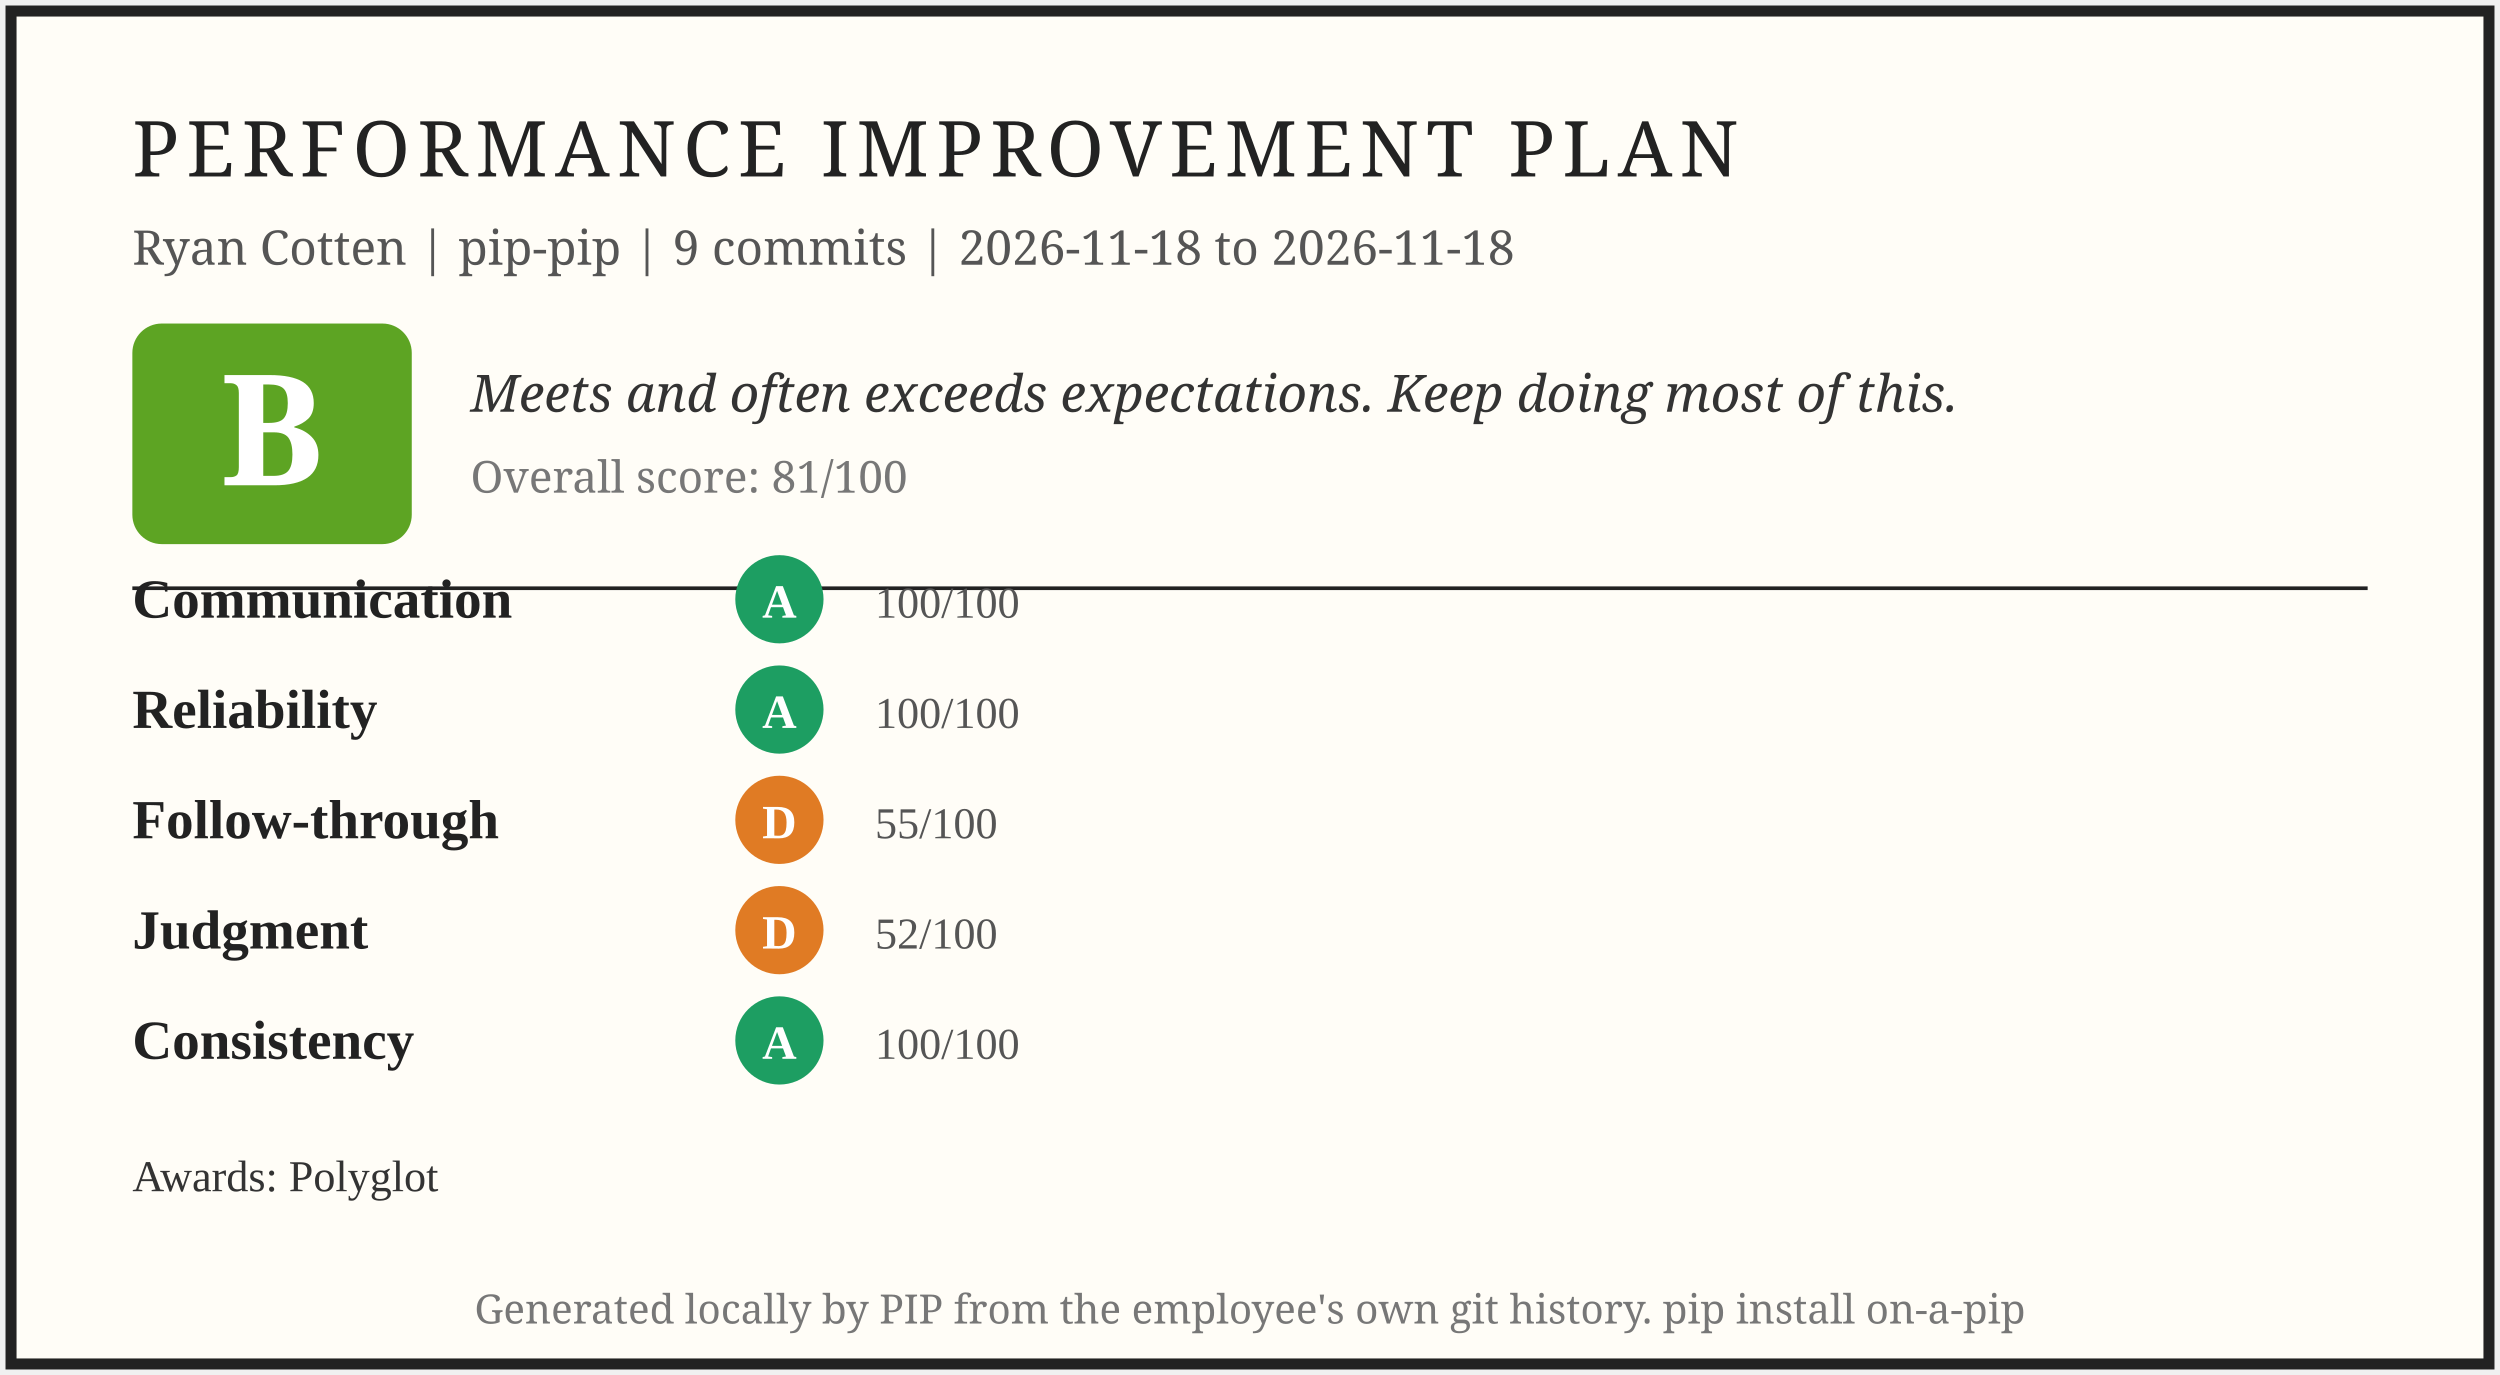
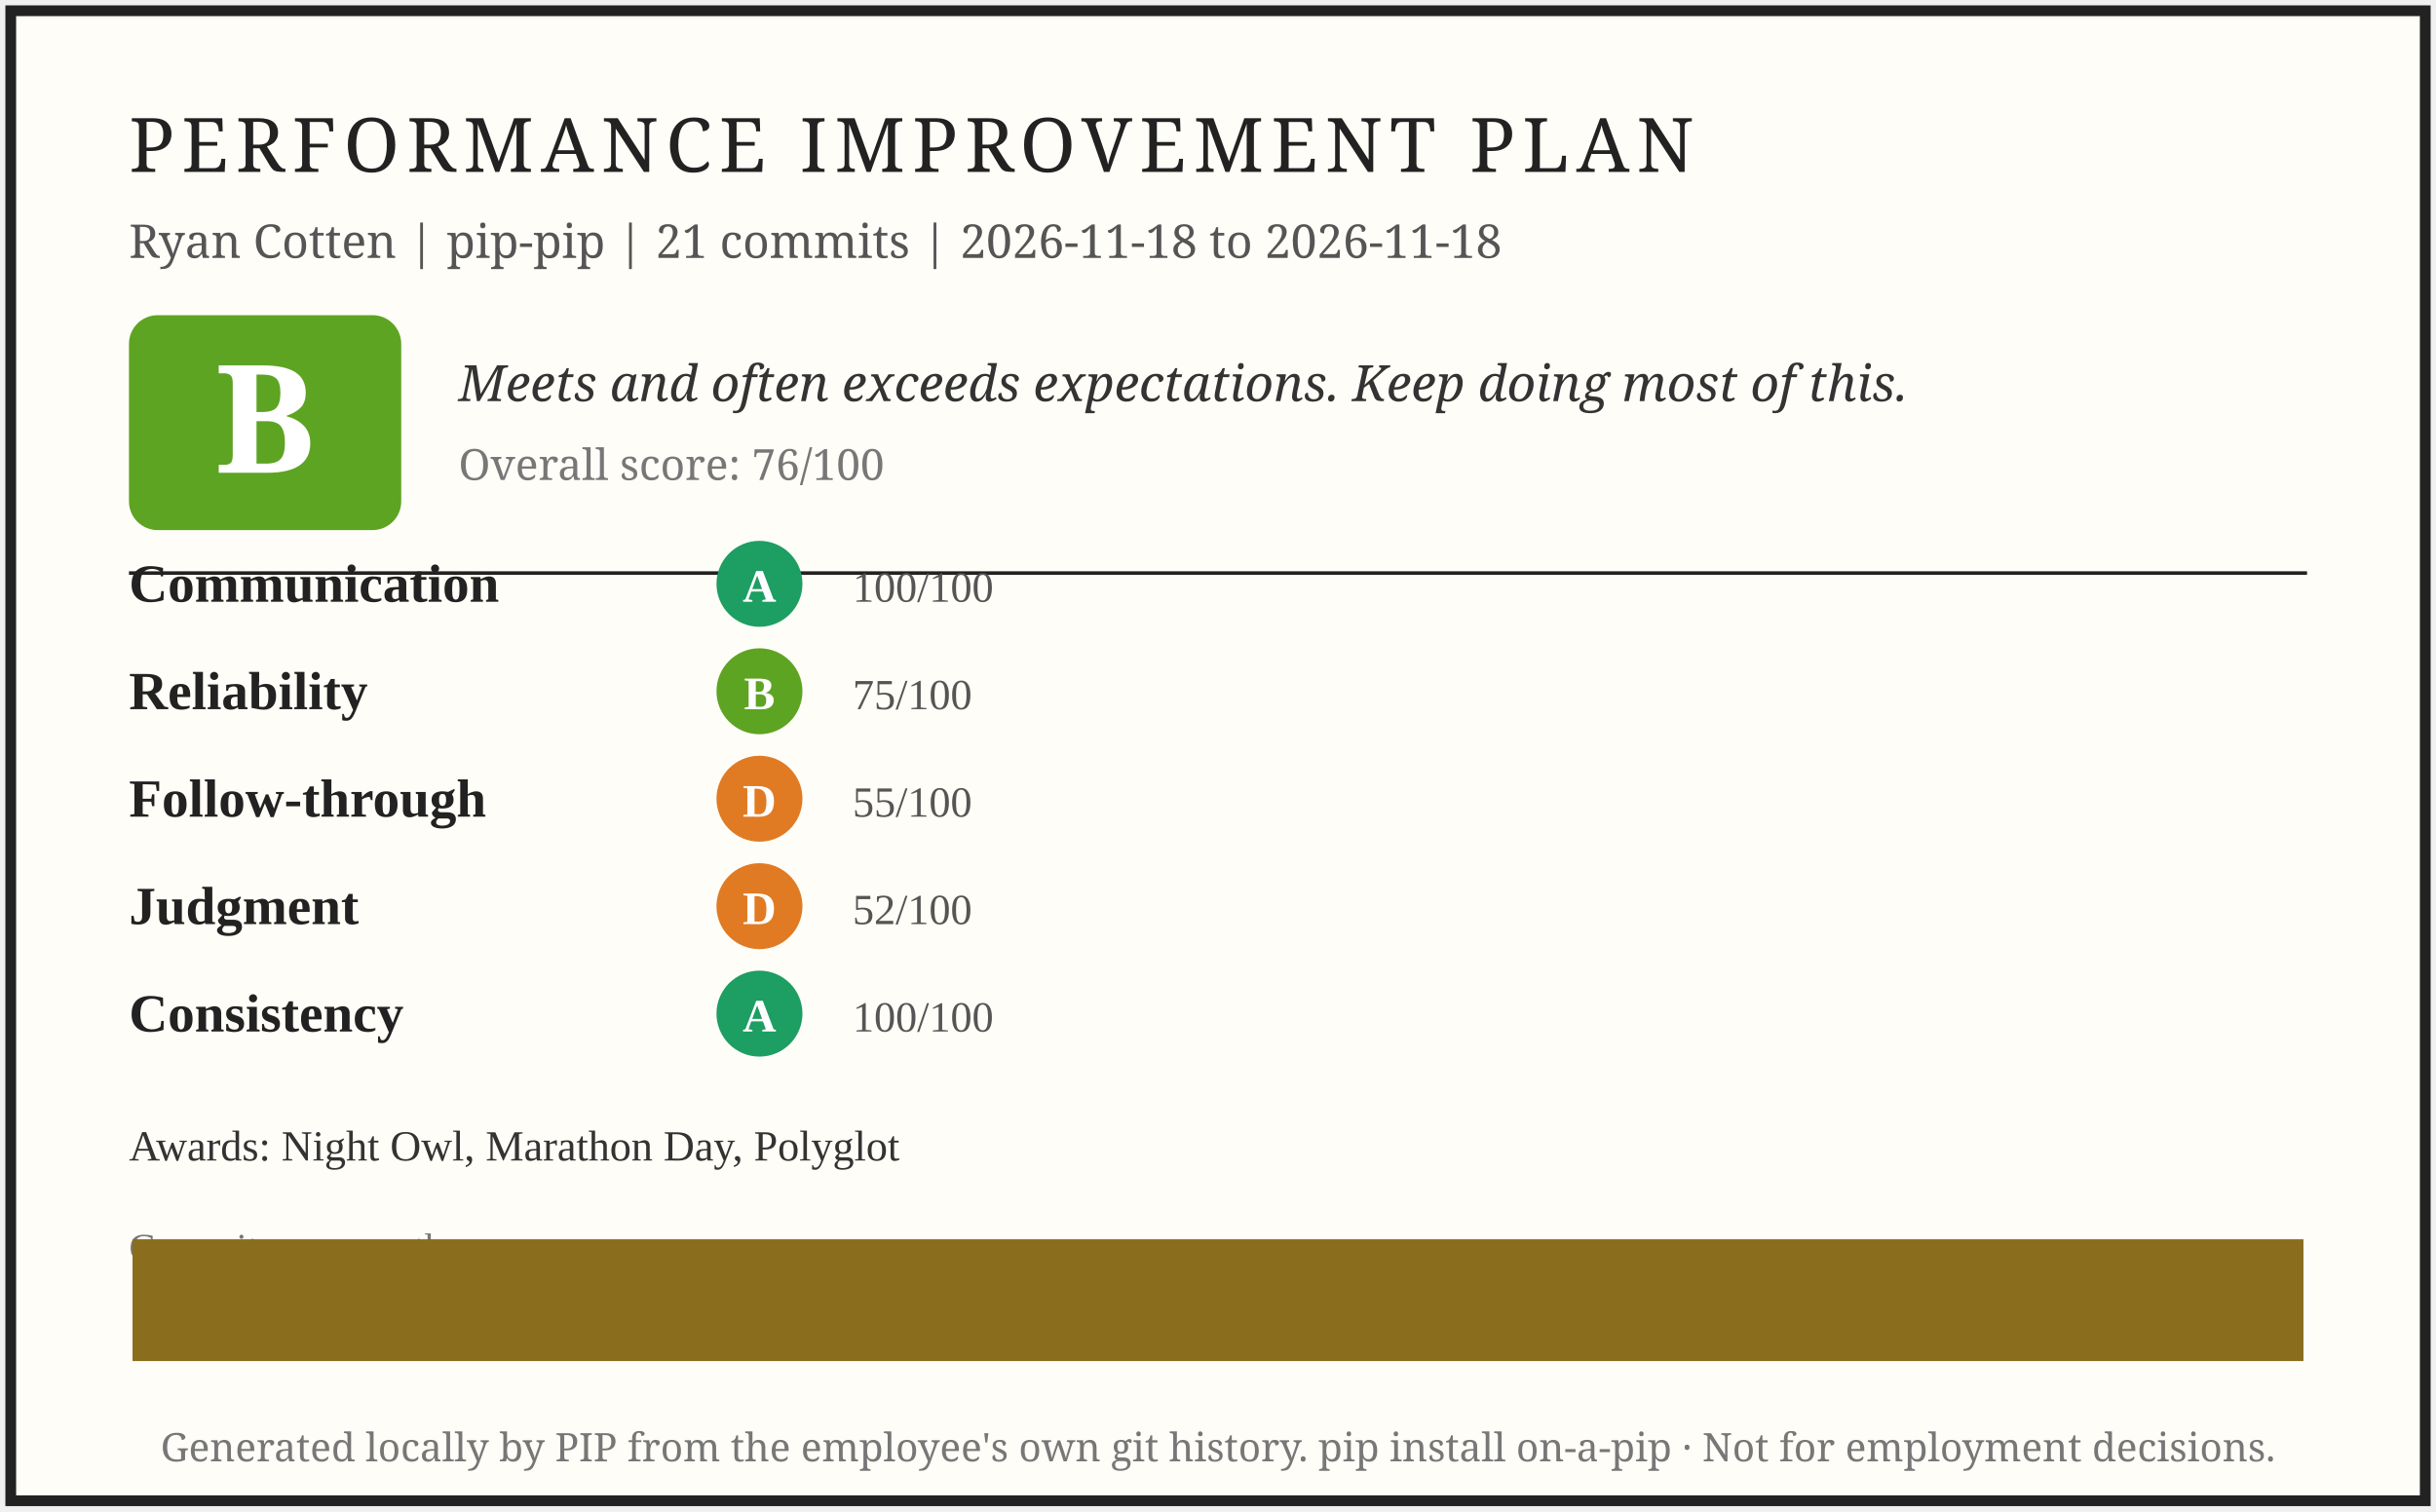
- <svg xmlns="http://www.w3.org/2000/svg" width="680" height="374" viewBox="0 0 680 374" role="img" aria-label="PIP report card for Ryan Cotten">
-   <rect x="3" y="3" width="674" height="368" fill="#fffdf7" stroke="#222" stroke-width="3" />
+ <svg xmlns="http://www.w3.org/2000/svg" width="680" height="422" viewBox="0 0 680 422" role="img" aria-label="PIP report card for Ryan Cotten">
+   <rect x="3" y="3" width="674" height="416" fill="#fffdf7" stroke="#222" stroke-width="3" />
  <text x="36" y="48" font-family="Georgia, serif" font-size="21" letter-spacing="2" fill="#222">PERFORMANCE IMPROVEMENT PLAN</text>
-   <text x="36" y="72" font-family="Georgia, serif" font-size="13" fill="#555">Ryan Cotten | pip-pip | 9 commits | 2026-11-18 to 2026-11-18</text>
+   <text x="36" y="72" font-family="Georgia, serif" font-size="13" fill="#555">Ryan Cotten | pip-pip | 21 commits | 2026-11-18 to 2026-11-18</text>
  <rect x="36" y="88" width="76" height="60" rx="8" fill="#5da423" />
  <text x="74" y="132" font-family="Georgia, serif" font-size="42" font-weight="bold" fill="#fff" text-anchor="middle">B</text>
  <text x="128" y="112" font-family="Georgia, serif" font-size="14" font-style="italic" fill="#333">Meets and often exceeds expectations. Keep doing most of this.</text>
-   <text x="128" y="134" font-family="Georgia, serif" font-size="12" fill="#777">Overall score: 81/100</text>
+   <text x="128" y="134" font-family="Georgia, serif" font-size="12" fill="#777">Overall score: 76/100</text>
  <line x1="36" y1="160" x2="644" y2="160" stroke="#222" stroke-width="1" />
  <text x="36" y="168" font-size="15" font-weight="bold" fill="#222">Communication</text>
  <circle cx="212" cy="163" r="12" fill="#1d9e62" />
  <text x="212" y="168" font-size="13" font-weight="bold" fill="#fff" text-anchor="middle">A</text>
  <text x="238" y="168" font-size="12" fill="#555">100/100</text>
  <text x="36" y="198" font-size="15" font-weight="bold" fill="#222">Reliability</text>
-   <circle cx="212" cy="193" r="12" fill="#1d9e62" />
-   <text x="212" y="198" font-size="13" font-weight="bold" fill="#fff" text-anchor="middle">A</text>
-   <text x="238" y="198" font-size="12" fill="#555">100/100</text>
+   <circle cx="212" cy="193" r="12" fill="#5da423" />
+   <text x="212" y="198" font-size="13" font-weight="bold" fill="#fff" text-anchor="middle">B</text>
+   <text x="238" y="198" font-size="12" fill="#555">75/100</text>
  <text x="36" y="228" font-size="15" font-weight="bold" fill="#222">Follow-through</text>
  <circle cx="212" cy="223" r="12" fill="#e07b24" />
  <text x="212" y="228" font-size="13" font-weight="bold" fill="#fff" text-anchor="middle">D</text>
  <text x="238" y="228" font-size="12" fill="#555">55/100</text>
  <text x="36" y="258" font-size="15" font-weight="bold" fill="#222">Judgment</text>
  <circle cx="212" cy="253" r="12" fill="#e07b24" />
  <text x="212" y="258" font-size="13" font-weight="bold" fill="#fff" text-anchor="middle">D</text>
  <text x="238" y="258" font-size="12" fill="#555">52/100</text>
  <text x="36" y="288" font-size="15" font-weight="bold" fill="#222">Consistency</text>
  <circle cx="212" cy="283" r="12" fill="#1d9e62" />
  <text x="212" y="288" font-size="13" font-weight="bold" fill="#fff" text-anchor="middle">A</text>
  <text x="238" y="288" font-size="12" fill="#555">100/100</text>
-   <text x="36" y="324" font-size="12" fill="#333">Awards: Polyglot</text>
-   <text x="340" y="360" font-family="Georgia, serif" font-size="11" fill="#777" text-anchor="middle">Generated locally by PIP from the employee's own git history. pip install on-a-pip</text>
+   <text x="36" y="324" font-size="12" fill="#333">Awards: Night Owl, Marathon Day, Polyglot</text>
+   <text x="36" y="352" font-size="11" fill="#777">Commits per month</text>
+   <rect x="37.0" y="346.0" width="606.0" height="34.0" fill="#8a6d1d" />
+   <text x="340" y="408" font-family="Georgia, serif" font-size="11" fill="#777" text-anchor="middle">Generated locally by PIP from the employee's own git history. pip install on-a-pip · Not for employment decisions.</text>
</svg>
